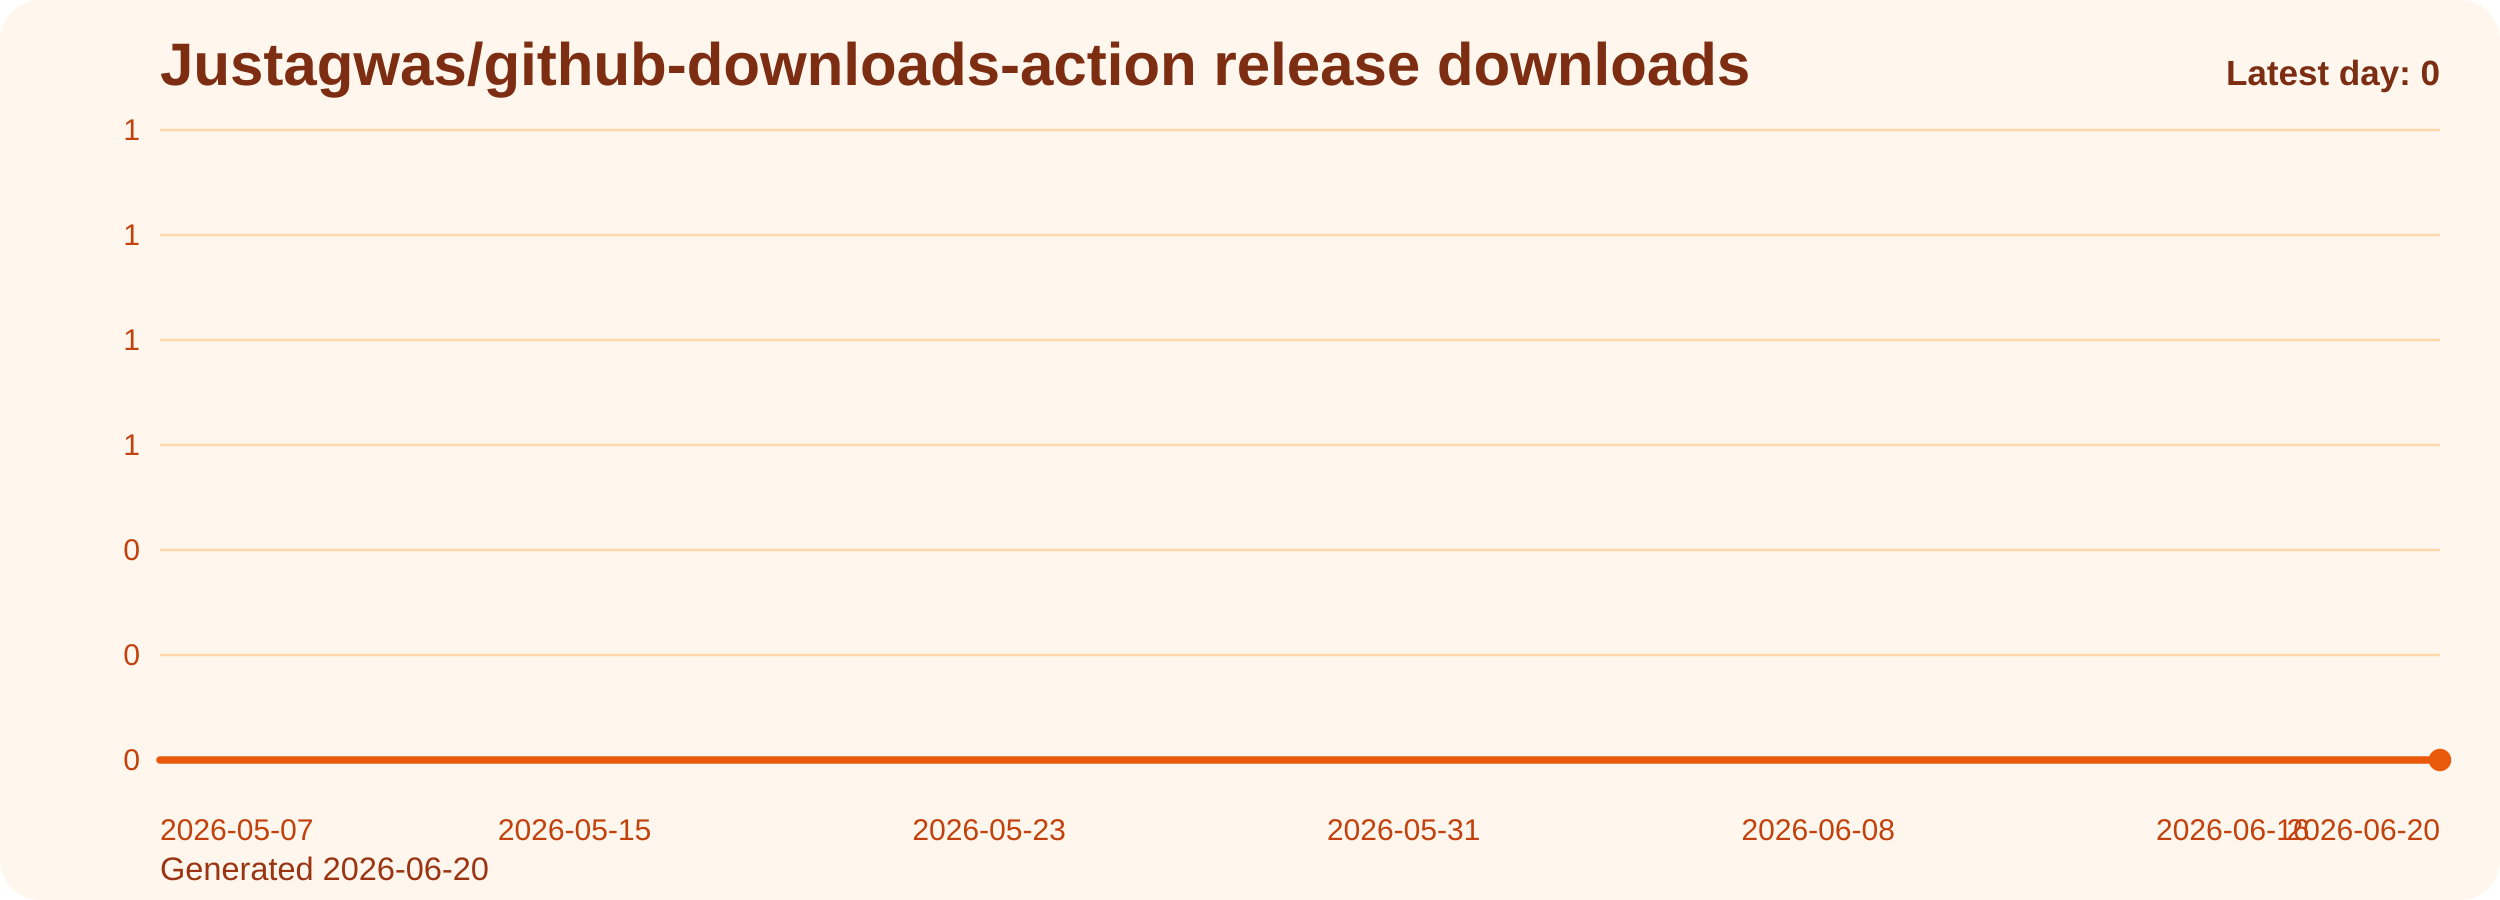
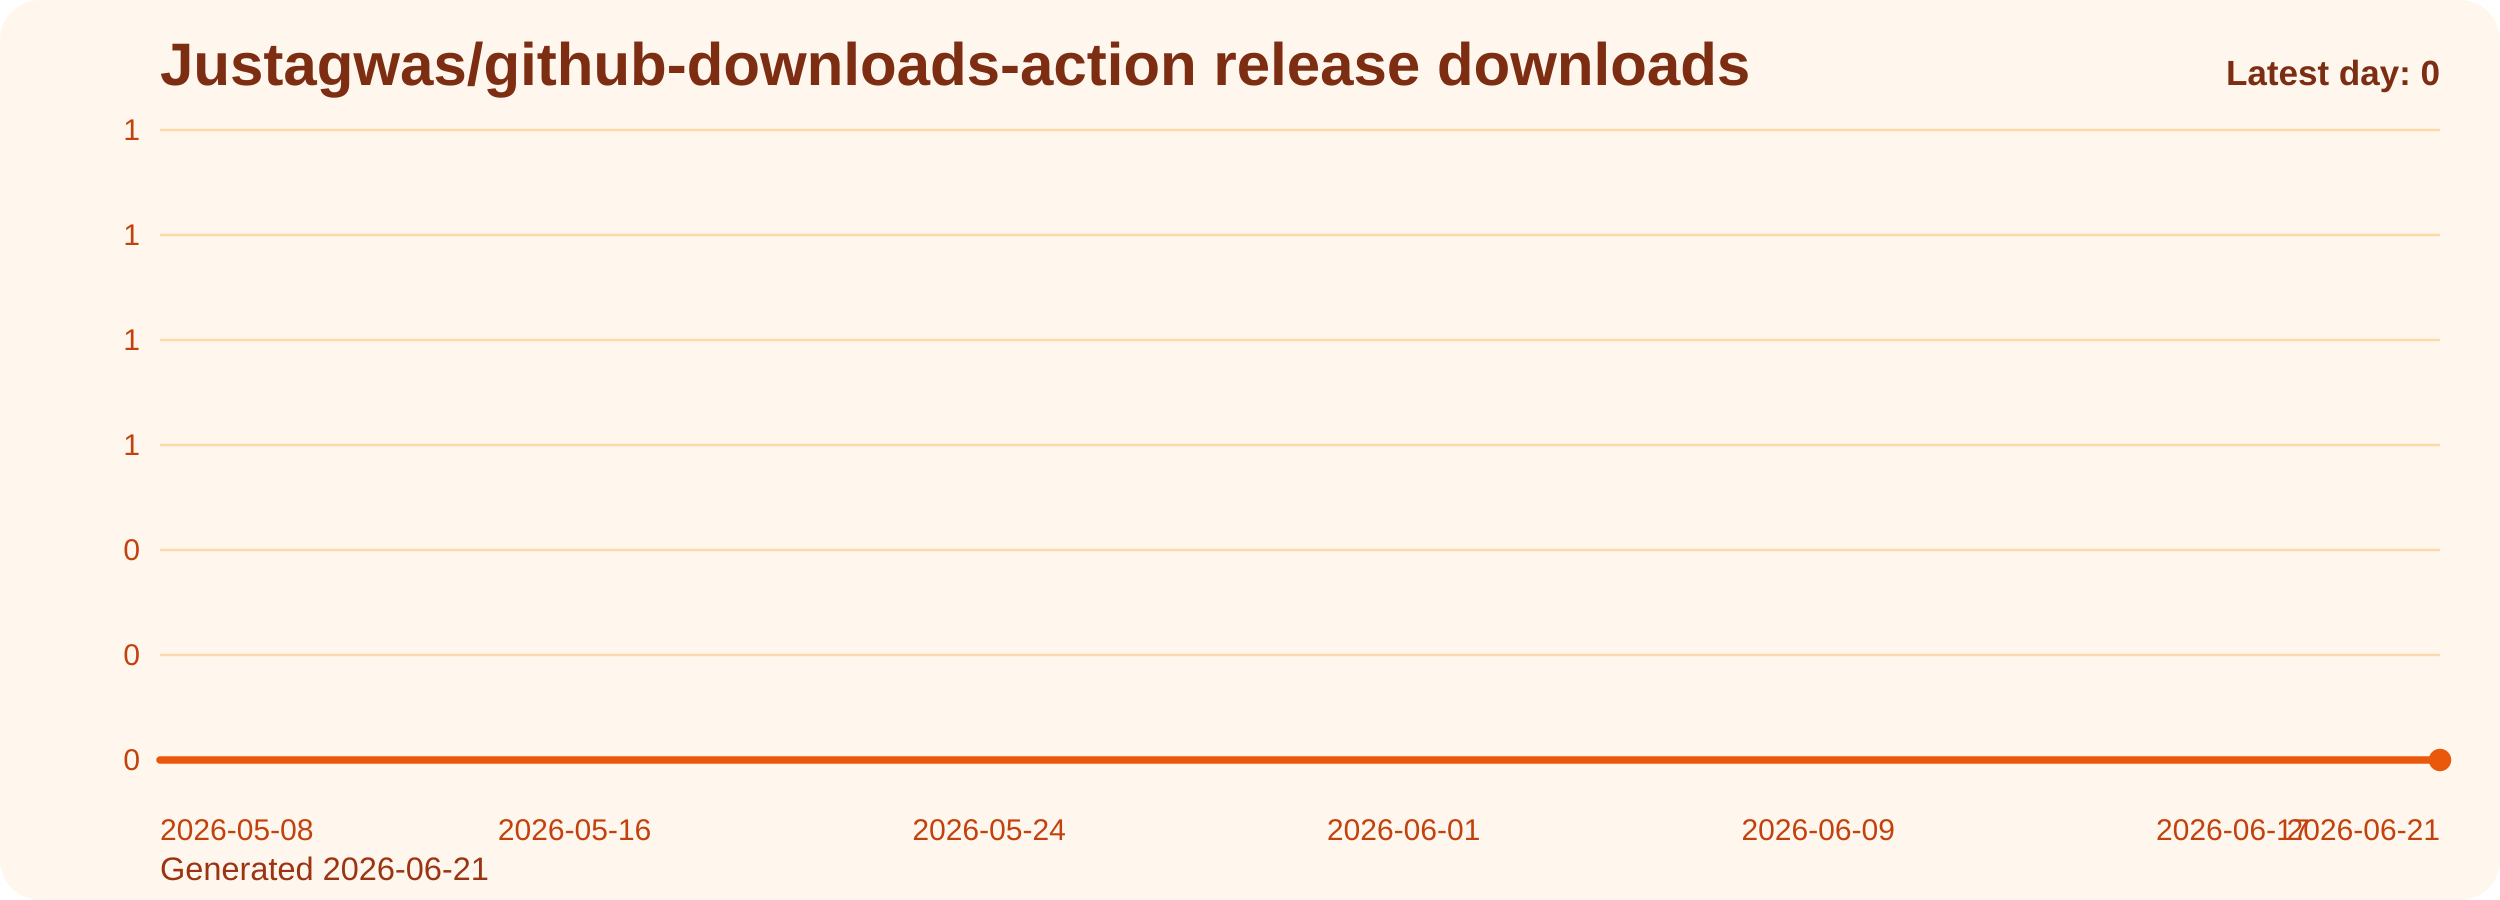
<svg xmlns="http://www.w3.org/2000/svg" viewBox="0 0 1000 360" role="img" aria-label="Justagwas/github-downloads-action release downloads chart">
  <defs>
    <linearGradient id="fill-daily-orange" x1="0" y1="0" x2="0" y2="1">
      <stop offset="0%" stop-color="#f97316" stop-opacity="0.32" />
      <stop offset="100%" stop-color="#f97316" stop-opacity="0.05" />
    </linearGradient>
    <style>
      .bg { fill: #fff7ed; }
      .title { font: 700 24px Arial, sans-serif; fill: #7c2d12; }
      .sub { font: 400 13px Arial, sans-serif; fill: #9a3412; }
      .grid { stroke: #fed7aa; stroke-width: 1; }
      .axis { font: 400 12px Arial, sans-serif; fill: #c2410c; }
      .line { fill: none; stroke: #ea580c; stroke-width: 3; stroke-linecap: round; stroke-linejoin: round; }
      .dot { fill: #ea580c; }
      .value { font: 600 11px Arial, sans-serif; fill: #9a3412; }
      .latest { font: 700 14px Arial, sans-serif; fill: #7c2d12; }
    </style>
  </defs>
  <rect class="bg" x="0" y="0" width="1000" height="360" rx="16" />
  <text class="title" x="64" y="34">Justagwas/github-downloads-action release downloads</text>
-   <text class="sub" x="64" y="352">Generated 2026-06-20</text>
+   <text class="sub" x="64" y="352">Generated 2026-06-21</text>
  <line x1="64" y1="52.00" x2="976" y2="52.00" class="grid" />
  <text x="56" y="56.00" text-anchor="end" class="axis">1</text>
  <line x1="64" y1="94.00" x2="976" y2="94.00" class="grid" />
  <text x="56" y="98.00" text-anchor="end" class="axis">1</text>
  <line x1="64" y1="136.00" x2="976" y2="136.00" class="grid" />
  <text x="56" y="140.00" text-anchor="end" class="axis">1</text>
  <line x1="64" y1="178.00" x2="976" y2="178.00" class="grid" />
  <text x="56" y="182.00" text-anchor="end" class="axis">1</text>
  <line x1="64" y1="220.00" x2="976" y2="220.00" class="grid" />
  <text x="56" y="224.00" text-anchor="end" class="axis">0</text>
  <line x1="64" y1="262.00" x2="976" y2="262.00" class="grid" />
  <text x="56" y="266.00" text-anchor="end" class="axis">0</text>
  <line x1="64" y1="304.00" x2="976" y2="304.00" class="grid" />
  <text x="56" y="308.00" text-anchor="end" class="axis">0</text>
  <path d="M 64.00 304 L 64.00 304.00 L 84.73 304.00 L 105.45 304.00 L 126.18 304.00 L 146.91 304.00 L 167.64 304.00 L 188.36 304.00 L 209.09 304.00 L 229.82 304.00 L 250.55 304.00 L 271.27 304.00 L 292.00 304.00 L 312.73 304.00 L 333.45 304.00 L 354.18 304.00 L 374.91 304.00 L 395.64 304.00 L 416.36 304.00 L 437.09 304.00 L 457.82 304.00 L 478.55 304.00 L 499.27 304.00 L 520.00 304.00 L 540.73 304.00 L 561.45 304.00 L 582.18 304.00 L 602.91 304.00 L 623.64 304.00 L 644.36 304.00 L 665.09 304.00 L 685.82 304.00 L 706.55 304.00 L 727.27 304.00 L 748.00 304.00 L 768.73 304.00 L 789.45 304.00 L 810.18 304.00 L 830.91 304.00 L 851.64 304.00 L 872.36 304.00 L 893.09 304.00 L 913.82 304.00 L 934.55 304.00 L 955.27 304.00 L 976.00 304.00 L 976.00 304 Z" fill="url(#fill-daily-orange)" />
  <polyline class="line" points="64.00,304.00 84.73,304.00 105.45,304.00 126.18,304.00 146.91,304.00 167.64,304.00 188.36,304.00 209.09,304.00 229.82,304.00 250.55,304.00 271.27,304.00 292.00,304.00 312.73,304.00 333.45,304.00 354.18,304.00 374.91,304.00 395.64,304.00 416.36,304.00 437.09,304.00 457.82,304.00 478.55,304.00 499.27,304.00 520.00,304.00 540.73,304.00 561.45,304.00 582.18,304.00 602.91,304.00 623.64,304.00 644.36,304.00 665.09,304.00 685.82,304.00 706.55,304.00 727.27,304.00 748.00,304.00 768.73,304.00 789.45,304.00 810.18,304.00 830.91,304.00 851.64,304.00 872.36,304.00 893.09,304.00 913.82,304.00 934.55,304.00 955.27,304.00 976.00,304.00" />
  <circle class="dot" cx="976.00" cy="304.00" r="4.5" />
-   <text class="axis" x="64.00" y="336" text-anchor="start">2026-05-07</text>
-   <text class="axis" x="229.82" y="336" text-anchor="middle">2026-05-15</text>
-   <text class="axis" x="395.64" y="336" text-anchor="middle">2026-05-23</text>
-   <text class="axis" x="561.45" y="336" text-anchor="middle">2026-05-31</text>
-   <text class="axis" x="727.27" y="336" text-anchor="middle">2026-06-08</text>
-   <text class="axis" x="893.09" y="336" text-anchor="middle">2026-06-16</text>
-   <text class="axis" x="976.00" y="336" text-anchor="end">2026-06-20</text>
+   <text class="axis" x="64.00" y="336" text-anchor="start">2026-05-08</text>
+   <text class="axis" x="229.82" y="336" text-anchor="middle">2026-05-16</text>
+   <text class="axis" x="395.64" y="336" text-anchor="middle">2026-05-24</text>
+   <text class="axis" x="561.45" y="336" text-anchor="middle">2026-06-01</text>
+   <text class="axis" x="727.27" y="336" text-anchor="middle">2026-06-09</text>
+   <text class="axis" x="893.09" y="336" text-anchor="middle">2026-06-17</text>
+   <text class="axis" x="976.00" y="336" text-anchor="end">2026-06-21</text>
  <text class="latest" x="976" y="34" text-anchor="end">Latest day: 0</text>
</svg>
